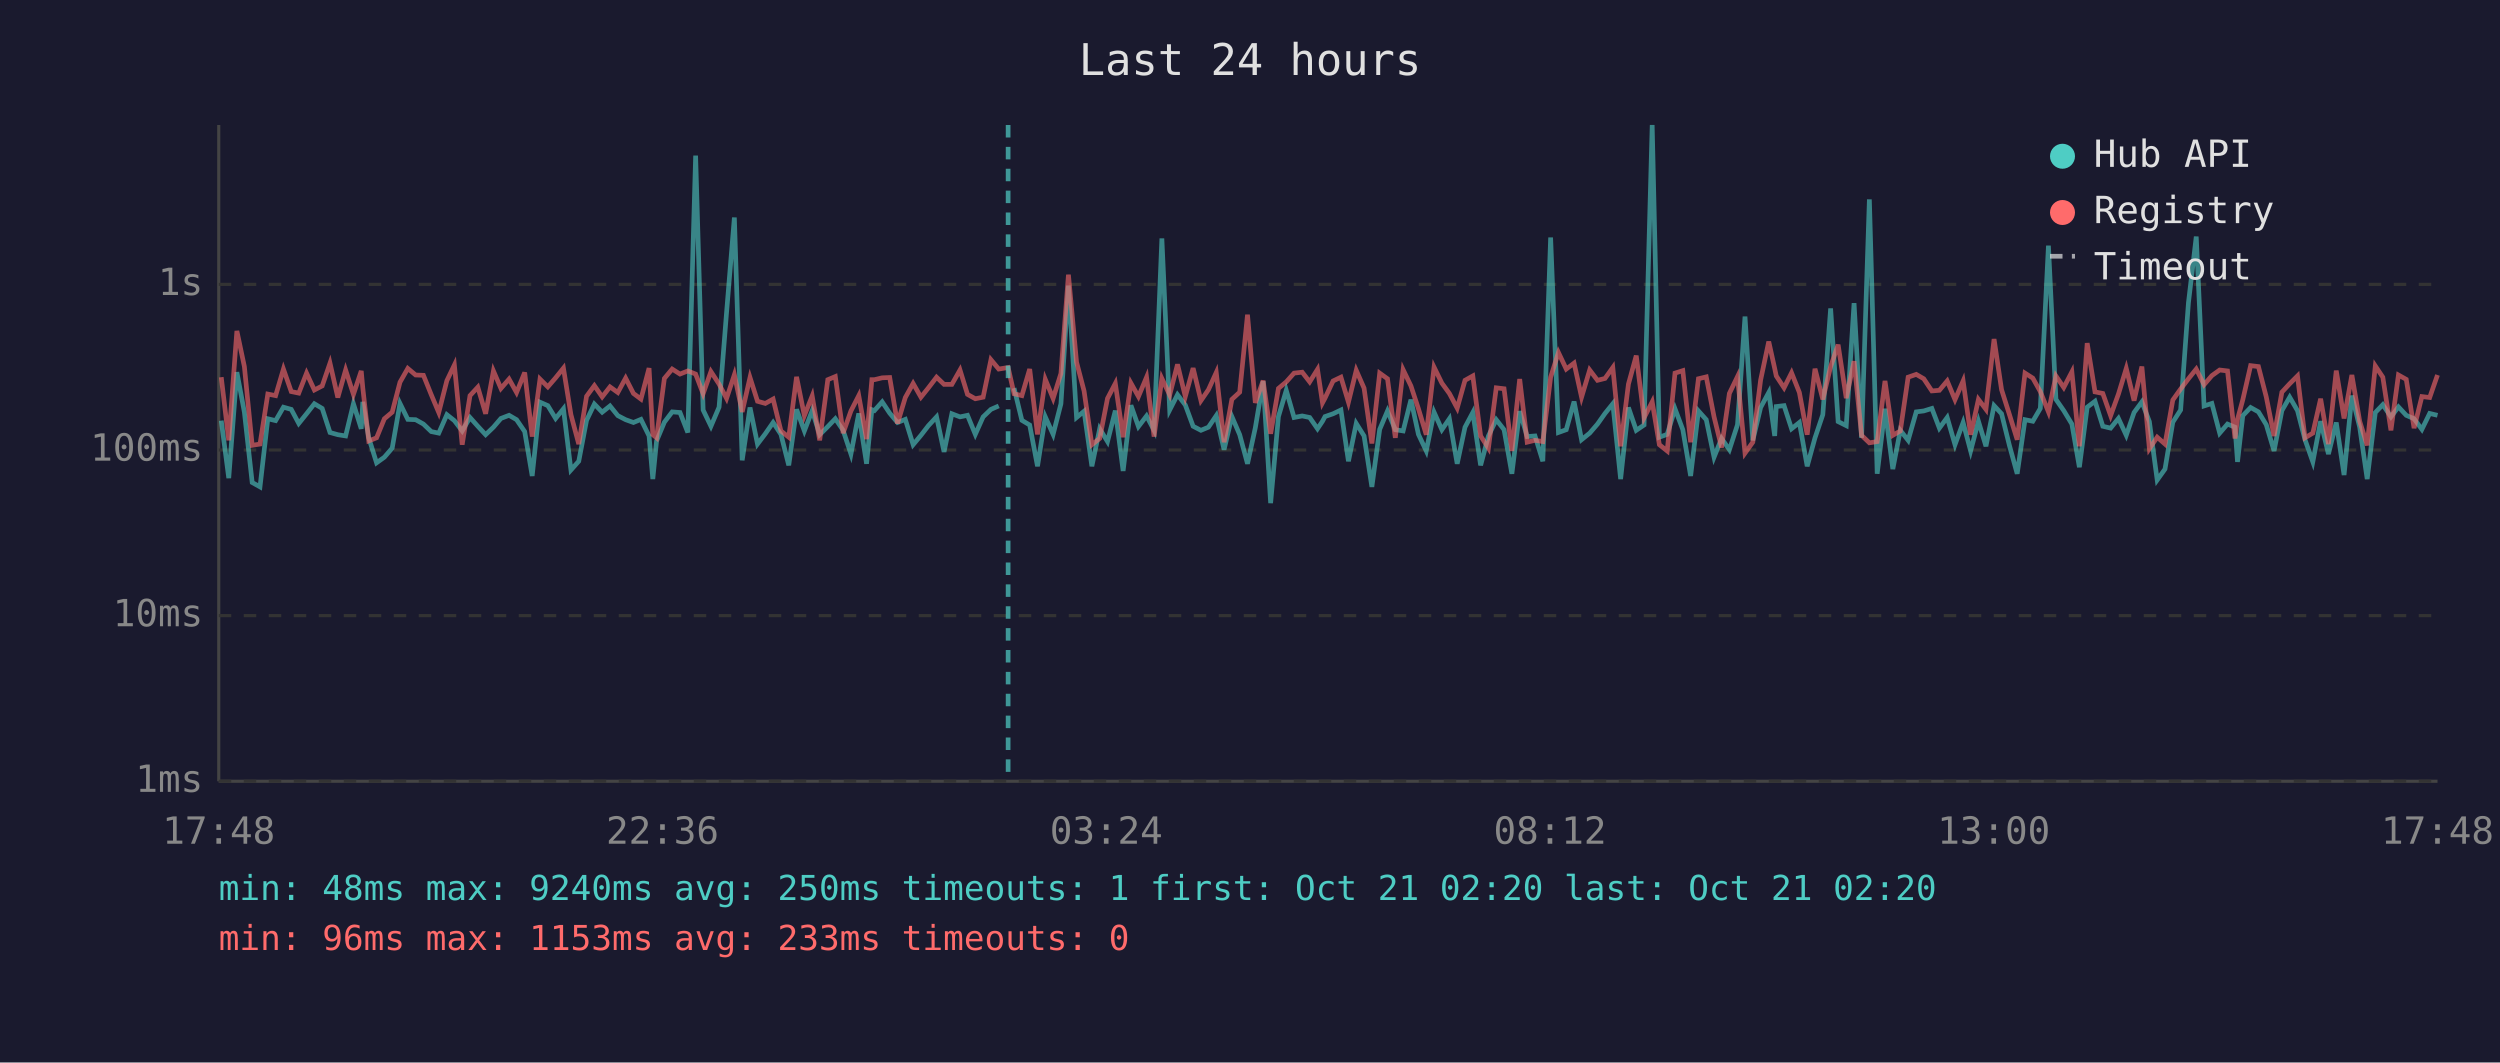
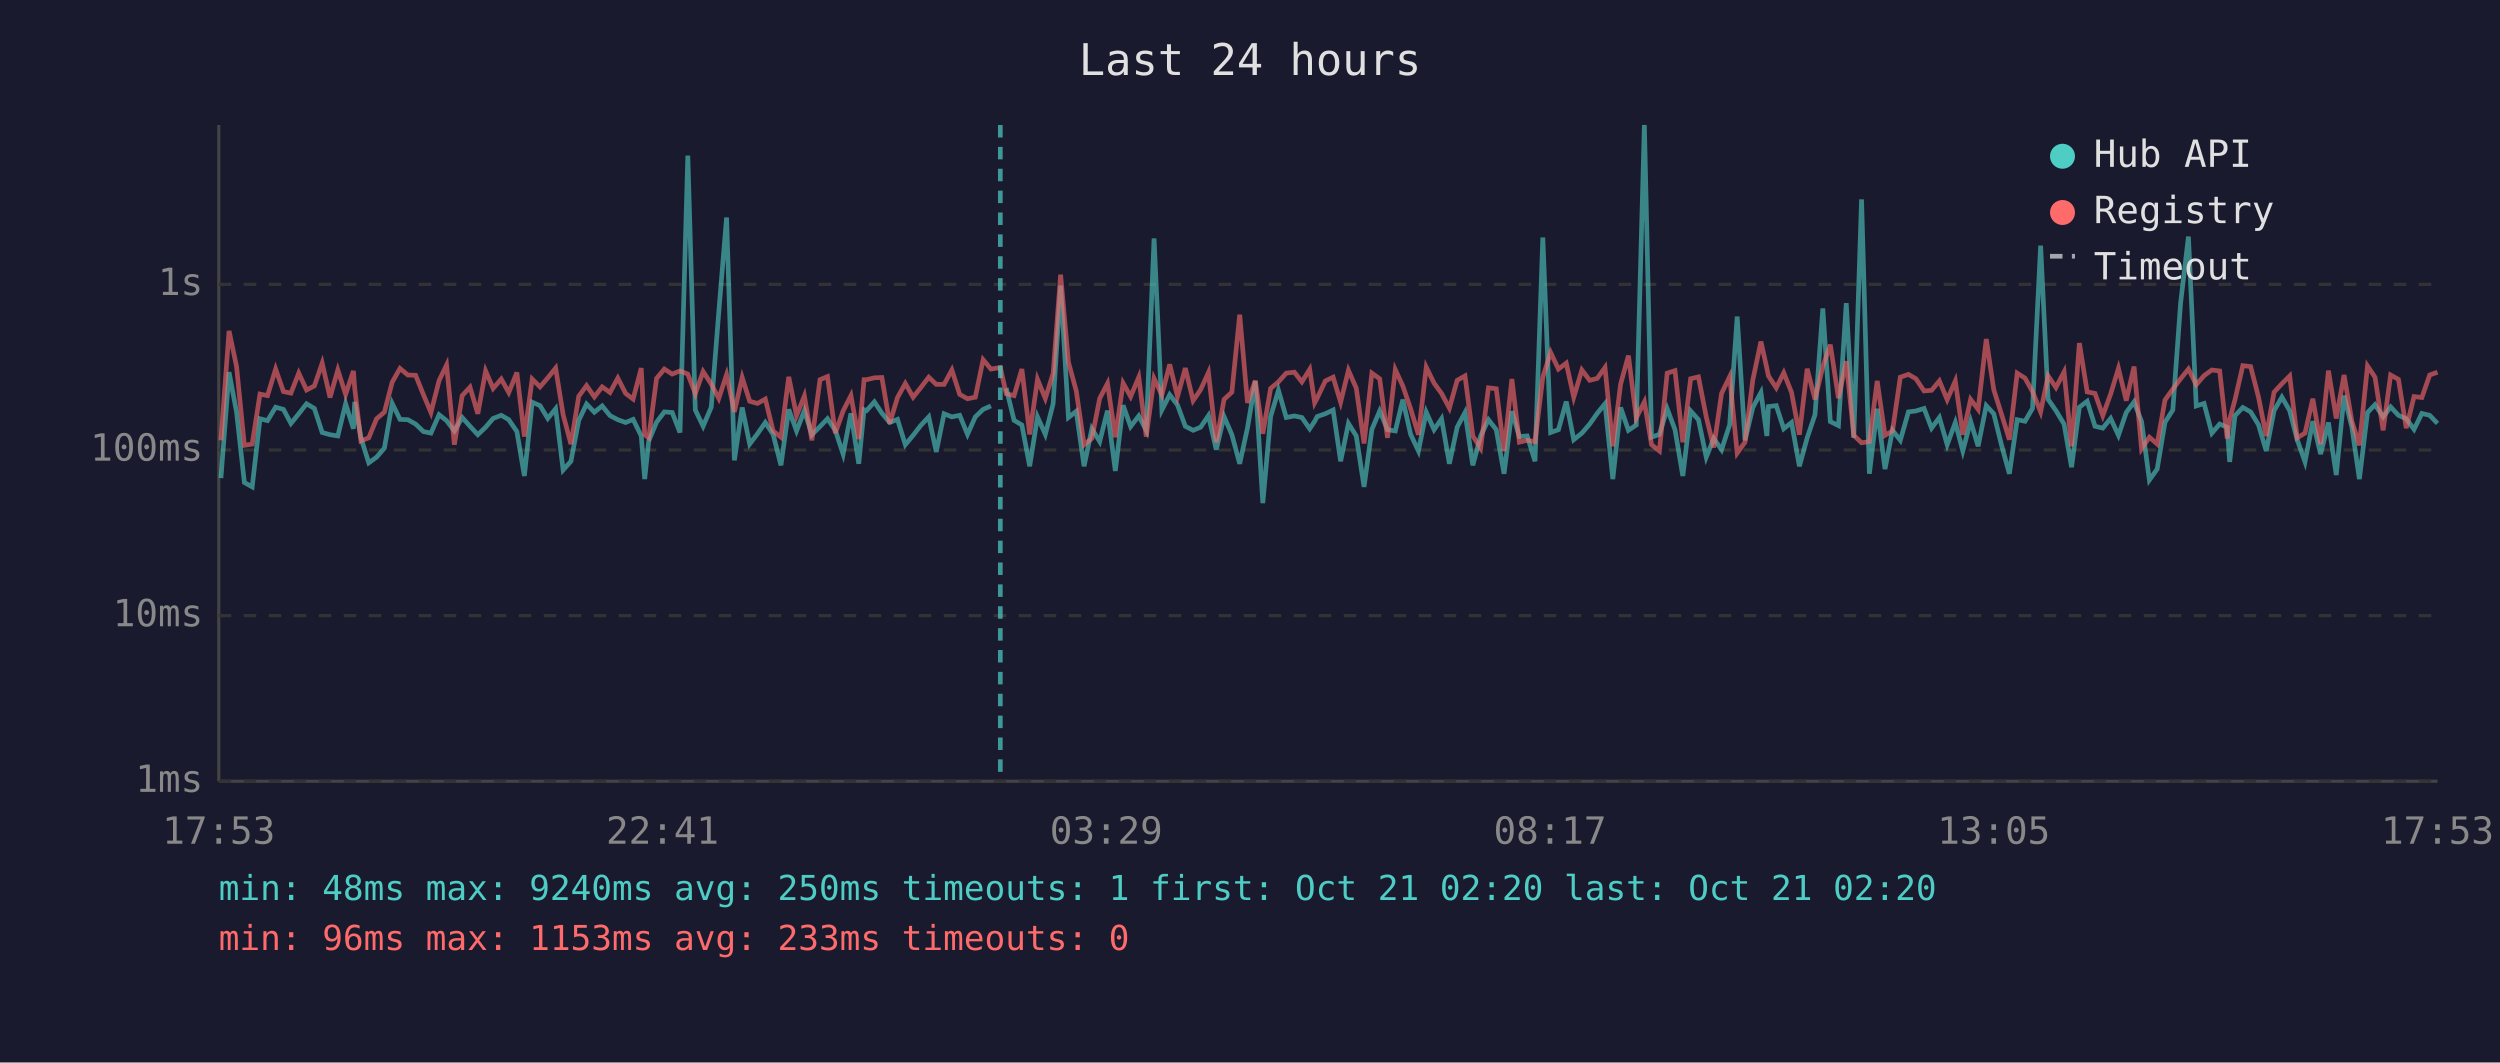
<svg xmlns="http://www.w3.org/2000/svg" viewBox="0 0 800 340" font-family="monospace" font-size="12">
  <rect width="800" height="340" fill="#1a1a2e" />
  <text x="400" y="24" fill="#e0e0e0" font-size="14" text-anchor="middle">Last 24 hours</text>
  <line x1="70" y1="40" x2="70" y2="250" stroke="#444" stroke-width="1" />
  <line x1="70" y1="250" x2="780" y2="250" stroke="#444" stroke-width="1" />
  <line x1="70" y1="250" x2="780" y2="250" stroke="#333" stroke-width="1" stroke-dasharray="4" />
  <text x="65" y="250" fill="#888" text-anchor="end" dominant-baseline="middle">1ms</text>
  <line x1="70" y1="197" x2="780" y2="197" stroke="#333" stroke-width="1" stroke-dasharray="4" />
  <text x="65" y="197" fill="#888" text-anchor="end" dominant-baseline="middle">10ms</text>
  <line x1="70" y1="144" x2="780" y2="144" stroke="#333" stroke-width="1" stroke-dasharray="4" />
  <text x="65" y="144" fill="#888" text-anchor="end" dominant-baseline="middle">100ms</text>
  <line x1="70" y1="91" x2="780" y2="91" stroke="#333" stroke-width="1" stroke-dasharray="4" />
  <text x="65" y="91" fill="#888" text-anchor="end" dominant-baseline="middle">1s</text>
-   <text x="70" y="270" fill="#888" text-anchor="middle">17:48</text>
-   <text x="212" y="270" fill="#888" text-anchor="middle">22:36</text>
-   <text x="354" y="270" fill="#888" text-anchor="middle">03:24</text>
-   <text x="496" y="270" fill="#888" text-anchor="middle">08:12</text>
-   <text x="638" y="270" fill="#888" text-anchor="middle">13:00</text>
-   <text x="780" y="270" fill="#888" text-anchor="middle">17:48</text>
-   <polyline points="70.8,134.6 73.2,153.0 75.8,119.1 78.2,131.9 80.7,154.4 83.2,155.8 85.7,134.0 88.2,134.6 90.7,130.3 93.2,131.0 95.6,135.5 98.1,132.4 100.6,129.2 103.1,130.7 105.6,138.4 108.1,139.1 110.6,139.5 113.1,129.2 115.6,137.2 116.1,128.6 118.0,140.1 120.5,148.1 123.0,146.3 125.5,143.4 128.0,129.1 130.5,134.2 133.0,134.3 135.5,135.7 138.0,138.1 140.4,138.6 143.0,132.7 145.4,134.6 147.9,137.9 150.4,133.6 152.9,136.4 155.4,139.1 157.9,136.7 160.3,133.9 162.9,132.9 165.3,134.3 167.9,138.1 170.3,152.3 172.8,128.7 175.3,129.8 177.8,133.9 180.3,130.8 182.7,150.4 185.2,147.6 187.7,134.5 190.2,129.3 192.7,131.9 195.2,129.9 197.7,133.0 200.2,134.3 202.7,135.2 205.1,134.2 207.7,139.5 208.9,153.3 210.1,141.1 212.6,135.1 215.1,131.8 217.6,132.0 220.1,138.4 222.6,49.8 225.0,131.2 227.5,136.4 230.1,130.3 232.5,100.0 235.0,69.6 237.5,147.3 240.0,130.4 242.4,142.1 244.9,138.8 247.4,135.2 249.9,139.0 252.4,148.9 254.9,131.0 257.4,137.9 259.9,131.4 262.3,139.1 264.9,136.5 267.3,134.0 269.8,137.7 272.3,145.3 274.8,132.3 277.3,148.4 279.0,131.1 279.8,131.4 282.3,128.6 284.7,132.2 287.2,135.2 289.7,134.2 292.2,142.3 294.7,139.3 297.1,136.2 299.7,133.4 302.1,144.6 304.6,132.4 307.2,133.4 309.6,132.9 312.1,139.0 314.6,133.4 317.1,131.0 319.6,129.9" fill="none" stroke="#4ecdc4" stroke-width="1.5" opacity="0.6" />
-   <polyline points="324.5,124.2 327.0,134.5 329.5,136.0 332.0,149.2 334.5,133.4 337.0,139.0 339.5,129.2 341.9,91.4 344.5,133.6 346.9,131.6 349.4,149.2 351.9,137.2 354.4,141.3 356.9,131.4 359.4,150.7 361.9,129.7 364.3,136.5 366.9,133.1 369.3,137.7 371.8,76.3 374.3,131.2 376.8,126.3 379.3,129.6 381.8,136.4 384.3,137.7 386.7,136.7 389.2,133.0 391.7,143.9 394.2,133.3 396.7,139.1 399.2,148.4 401.7,136.9 404.2,122.0 406.6,161.0 409.1,133.3 411.6,124.9 414.1,133.6 416.7,133.1 419.1,133.6 421.6,137.2 423.2,134.8 424.0,133.3 426.6,132.4 429.1,131.2 431.5,147.6 434.0,135.5 436.5,139.5 439.0,155.8 441.5,137.4 444.0,131.5 446.5,137.5 449.0,137.9 451.5,127.9 453.9,139.0 456.4,144.3 458.9,131.9 461.4,137.5 463.8,134.0 466.3,148.4 468.8,136.7 471.3,132.0 473.8,148.9 476.3,139.5 478.8,134.3 481.3,137.5 483.8,151.6 486.3,131.6 488.7,139.7 491.2,139.5 493.7,147.6 496.2,76.0 498.7,138.4 501.2,137.5 503.7,128.5 506.1,140.7 508.7,138.6 511.2,135.7 513.6,132.3 516.1,129.2 518.6,153.3 521.1,130.4 523.6,137.7 526.1,136.0 528.7,40.0 531.0,139.9 533.5,139.0 536.0,130.8 538.5,137.5 541.0,152.3 543.5,131.5 546.0,134.3 548.5,146.3 550.9,140.3 553.4,143.9 556.0,135.9 558.4,101.3 560.9,140.9 563.4,130.4 566.0,125.6 567.9,139.5 568.4,130.1 570.9,129.8 573.3,137.2 575.8,135.2 578.3,149.2 580.8,140.1 583.3,132.7 585.8,98.7 588.2,134.9 590.8,136.2 593.3,97.0 595.7,140.1 598.2,63.8 600.7,151.6 603.2,130.8 605.7,150.1 608.1,137.7 610.6,140.9 613.2,131.8 615.6,131.5 618.2,130.7 620.6,137.0 623.1,133.6 625.6,142.3 628.2,135.2 630.6,144.3 633.1,134.8 635.5,142.8 638.1,129.8 640.5,132.4 643.0,142.5 645.5,151.6 648.0,134.3 650.5,134.8 652.9,130.7 655.5,78.6 657.9,127.8 660.4,131.4 663.0,135.7 665.4,149.5 667.9,130.3 670.4,128.4 672.9,136.4 675.4,137.0 677.9,133.9 680.4,139.3 682.9,132.0 685.4,128.6 687.8,134.9 690.3,153.6 692.8,150.1 695.3,135.1 697.8,131.2 700.3,96.9 702.8,75.7 705.3,129.9 707.8,129.1 710.3,138.6 712.8,135.7 715.2,136.7 716.0,147.8 717.7,133.0 720.2,130.4 722.7,131.8 725.2,135.9 727.7,144.3 730.2,131.4 732.7,127.1 735.2,131.4 737.6,140.7 740.1,147.8 742.6,134.8 745.1,145.3 747.6,135.2 750.1,152.0 752.6,126.6 755.1,136.7 757.5,153.3 760.1,132.0 762.5,129.5 765.1,133.4 767.5,130.2 770.0,132.9 772.5,134.0 775.0,137.4 777.5,132.3 780.0,132.9" fill="none" stroke="#4ecdc4" stroke-width="1.5" opacity="0.6" />
-   <polyline points="70.8,120.7 73.2,140.9 75.8,105.9 78.2,117.3 80.7,142.5 83.2,142.1 85.7,126.1 88.2,126.6 90.7,118.1 93.2,125.3 95.6,125.8 98.1,119.4 100.6,124.8 103.1,123.5 105.6,116.2 108.1,127.2 110.6,118.4 113.1,126.2 115.6,118.7 116.1,124.2 118.0,141.1 120.5,140.1 123.0,134.0 125.5,131.9 128.0,122.3 130.5,117.9 133.0,120.0 135.5,120.1 138.0,126.3 140.4,132.0 143.0,121.8 145.4,116.8 147.9,142.3 150.4,126.6 152.9,123.9 155.4,132.4 157.9,118.7 160.3,124.3 162.9,121.3 165.3,125.6 167.9,119.2 170.3,139.7 172.8,121.3 175.3,123.8 177.8,120.9 180.3,117.8 182.7,132.7 185.2,142.1 187.7,126.8 190.2,123.4 192.7,127.0 195.2,123.8 197.7,125.6 200.2,121.0 202.7,125.9 205.1,127.7 207.7,117.8 208.9,139.1 210.1,140.1 212.6,121.1 215.1,118.1 217.6,119.7 220.1,118.7 222.6,119.7 225.0,126.0 227.5,118.9 230.1,122.9 232.5,127.5 235.0,119.9 237.5,131.8 240.0,120.8 242.4,128.4 244.9,129.1 247.4,127.7 249.9,137.9 252.4,139.9 254.9,120.6 257.4,133.0 259.9,126.7 262.3,140.9 264.9,121.5 267.3,120.5 269.8,138.6 272.3,131.5 274.8,126.6 277.3,140.5 279.0,121.5 279.8,121.5 282.3,120.9 284.7,120.8 287.2,135.5 289.7,127.2 292.2,122.7 294.7,127.1 297.1,124.1 299.7,120.7 302.1,123.0 304.6,123.0 307.2,118.4 309.6,126.2 312.1,127.6 314.6,127.1 317.1,115.1 319.6,118.1 322.6,117.6 324.5,126.0 327.0,126.6 329.5,118.1 332.0,139.0 334.5,121.4 337.0,127.5 339.5,119.5 341.9,87.9 344.5,115.9 346.9,125.1 349.4,142.3 351.9,140.3 354.4,127.5 356.9,122.7 359.4,139.9 361.9,122.6 364.3,126.9 366.9,120.7 369.3,139.7 371.8,121.1 374.3,126.4 376.8,116.6 379.3,126.9 381.8,117.8 384.3,128.2 386.7,124.7 389.2,119.2 391.7,141.5 394.2,127.8 396.7,125.5 399.2,100.7 401.7,128.9 404.2,121.8 406.6,138.8 409.1,124.3 411.6,122.2 414.1,119.4 416.7,119.1 419.1,122.2 421.6,118.2 423.2,128.9 424.0,127.4 426.6,121.9 429.1,120.7 431.5,128.7 434.0,118.5 436.5,124.2 439.0,141.9 441.5,119.4 444.0,121.2 446.5,140.1 449.0,118.3 451.5,123.5 453.9,130.8 456.4,139.1 458.9,117.5 461.4,122.6 463.8,125.9 466.3,130.6 468.8,121.7 471.3,120.3 473.8,139.5 476.3,143.4 478.8,124.1 481.3,124.4 483.8,144.3 486.3,121.3 488.7,141.5 491.2,140.9 493.7,141.3 496.2,120.7 498.7,112.8 501.2,118.1 503.7,116.2 506.1,127.1 508.7,118.4 511.2,121.7 513.6,121.1 516.1,117.6 518.6,142.8 521.1,122.9 523.6,113.8 526.1,133.7 528.7,128.6 531.0,142.3 533.5,144.3 536.0,119.4 538.5,118.6 541.0,141.5 543.5,121.2 546.0,120.6 548.5,133.4 550.9,143.2 553.4,125.9 556.0,120.5 558.4,145.0 560.9,141.5 563.4,121.6 566.0,109.3 567.9,117.9 568.4,120.3 570.9,124.1 573.3,119.3 575.8,125.6 578.3,139.1 580.8,118.0 583.3,127.8 585.8,117.3 588.2,110.3 590.8,127.4 593.3,115.6 595.7,139.3 598.2,141.7 600.7,141.3 603.2,121.9 605.7,139.3 608.1,137.9 610.6,120.7 613.2,119.8 615.6,121.2 618.2,125.1 620.6,124.9 623.1,121.9 625.6,127.9 628.2,121.9 630.6,139.1 633.1,127.8 635.5,131.0 638.1,108.5 640.5,124.7 643.0,132.6 645.5,140.7 648.0,119.4 650.5,121.0 652.9,125.3 655.5,131.8 657.9,120.3 660.4,124.0 663.0,119.0 665.4,142.8 667.9,109.8 670.4,125.4 672.9,125.9 675.4,133.0 677.9,126.1 680.4,117.9 682.9,128.2 685.4,117.3 687.8,143.6 690.3,139.9 692.8,142.1 695.3,128.0 697.8,124.5 700.3,121.2 702.8,118.1 705.3,123.1 707.8,120.2 710.3,118.4 712.8,118.7 715.2,140.3 716.0,134.2 717.7,127.9 720.2,117.0 722.7,117.3 725.2,127.0 727.7,139.5 730.2,125.5 732.7,122.8 735.2,120.3 737.6,140.1 740.1,138.6 742.6,127.6 745.1,142.1 747.6,118.6 750.1,133.9 752.6,120.0 755.1,134.8 757.5,142.5 760.1,117.1 762.5,120.7 765.1,137.7 767.5,120.0 770.0,121.4 772.5,137.0 775.0,126.9 777.5,127.2 780.0,120.0" fill="none" stroke="#ff6b6b" stroke-width="1.5" opacity="0.6" />
-   <line x1="322.6" y1="40" x2="322.6" y2="250" stroke="#4ecdc4" stroke-width="1.5" stroke-dasharray="4,3" opacity="0.7" />
+   <text x="70" y="270" fill="#888" text-anchor="middle">17:53</text>
+   <text x="212" y="270" fill="#888" text-anchor="middle">22:41</text>
+   <text x="354" y="270" fill="#888" text-anchor="middle">03:29</text>
+   <text x="496" y="270" fill="#888" text-anchor="middle">08:17</text>
+   <text x="638" y="270" fill="#888" text-anchor="middle">13:05</text>
+   <text x="780" y="270" fill="#888" text-anchor="middle">17:53</text>
+   <polyline points="70.7,153.0 73.3,119.1 75.7,131.9 78.2,154.4 80.7,155.8 83.2,134.0 85.6,134.6 88.2,130.3 90.7,131.0 93.1,135.5 95.6,132.4 98.1,129.2 100.6,130.7 103.1,138.4 105.6,139.1 108.1,139.5 110.6,129.2 113.1,137.2 113.5,128.6 115.5,140.1 118.0,148.1 120.5,146.3 123.0,143.4 125.5,129.1 128.0,134.2 130.5,134.3 133.0,135.7 135.5,138.1 137.9,138.6 140.5,132.7 142.9,134.6 145.4,137.9 147.9,133.6 150.4,136.4 152.9,139.1 155.4,136.7 157.8,133.9 160.4,132.9 162.8,134.3 165.4,138.1 167.8,152.3 170.3,128.7 172.8,129.8 175.3,133.9 177.8,130.8 180.2,150.4 182.7,147.6 185.2,134.5 187.7,129.3 190.2,131.9 192.7,129.9 195.2,133.0 197.7,134.3 200.2,135.2 202.6,134.2 205.2,139.5 206.3,153.3 207.6,141.1 210.1,135.1 212.6,131.8 215.1,132.0 217.6,138.4 220.1,49.8 222.5,131.2 225.0,136.4 227.6,130.3 230.0,100.0 232.5,69.6 235.0,147.3 237.5,130.4 239.9,142.1 242.4,138.8 244.9,135.2 247.4,139.0 249.9,148.9 252.4,131.0 254.9,137.9 257.4,131.4 259.8,139.1 262.4,136.5 264.8,134.0 267.3,137.7 269.8,145.3 272.3,132.3 274.8,148.4 276.5,131.1 277.3,131.4 279.8,128.6 282.2,132.2 284.7,135.2 287.2,134.2 289.7,142.3 292.2,139.3 294.6,136.2 297.2,133.4 299.6,144.6 302.1,132.4 304.6,133.4 307.1,132.9 309.6,139.0 312.1,133.4 314.6,131.0 317.1,129.9" fill="none" stroke="#4ecdc4" stroke-width="1.5" opacity="0.6" />
+   <polyline points="322.0,124.2 324.5,134.5 327.0,136.0 329.5,149.2 332.0,133.4 334.5,139.0 337.0,129.2 339.4,91.4 341.9,133.6 344.4,131.6 346.9,149.2 349.4,137.2 351.9,141.3 354.4,131.4 356.9,150.7 359.4,129.7 361.8,136.5 364.4,133.1 366.8,137.7 369.3,76.3 371.8,131.2 374.3,126.3 376.8,129.6 379.3,136.4 381.8,137.7 384.2,136.7 386.7,133.0 389.2,143.9 391.7,133.3 394.2,139.1 396.7,148.4 399.2,136.9 401.7,122.0 404.1,161.0 406.6,133.3 409.1,124.9 411.6,133.6 414.2,133.1 416.6,133.6 419.1,137.2 420.7,134.8 421.5,133.3 424.1,132.4 426.6,131.2 429.0,147.6 431.5,135.5 434.0,139.5 436.5,155.8 439.0,137.4 441.5,131.5 444.0,137.5 446.5,137.9 448.9,127.9 451.4,139.0 453.9,144.3 456.4,131.9 458.9,137.5 461.3,134.0 463.8,148.4 466.3,136.7 468.8,132.0 471.3,148.9 473.8,139.5 476.3,134.3 478.8,137.5 481.3,151.6 483.8,131.6 486.2,139.7 488.7,139.5 491.2,147.6 493.7,76.0 496.2,138.4 498.7,137.5 501.2,128.5 503.6,140.7 506.2,138.6 508.7,135.7 511.1,132.3 513.6,129.2 516.1,153.3 518.6,130.4 521.1,137.7 523.6,136.0 526.2,40.0 528.5,139.9 531.0,139.0 533.5,130.8 536.0,137.5 538.5,152.3 541.0,131.5 543.5,134.3 546.0,146.3 548.4,140.3 550.9,143.9 553.5,135.9 555.9,101.3 558.4,140.9 560.9,130.4 563.5,125.6 565.4,139.5 565.9,130.1 568.4,129.8 570.8,137.2 573.3,135.2 575.8,149.2 578.3,140.1 580.8,132.7 583.3,98.7 585.7,134.9 588.3,136.2 590.8,97.0 593.2,140.1 595.7,63.8 598.2,151.6 600.7,130.8 603.2,150.1 605.6,137.7 608.1,140.9 610.7,131.8 613.1,131.5 615.7,130.7 618.1,137.0 620.6,133.6 623.1,142.3 625.7,135.2 628.1,144.3 630.6,134.8 633.0,142.8 635.6,129.8 638.0,132.4 640.5,142.5 643.0,151.6 645.5,134.3 648.0,134.8 650.4,130.7 653.0,78.6 655.4,127.8 657.9,131.4 660.5,135.7 662.9,149.5 665.4,130.3 667.9,128.4 670.4,136.4 672.9,137.0 675.4,133.9 677.9,139.3 680.4,132.0 682.9,128.6 685.3,134.9 687.8,153.6 690.3,150.1 692.8,135.1 695.3,131.2 697.8,96.9 700.3,75.7 702.8,129.9 705.3,129.1 707.8,138.6 710.3,135.7 712.7,136.7 713.5,147.8 715.2,133.0 717.7,130.4 720.2,131.8 722.7,135.9 725.2,144.3 727.7,131.4 730.2,127.1 732.7,131.4 735.1,140.7 737.6,147.8 740.1,134.8 742.6,145.3 745.1,135.2 747.6,152.0 750.1,126.6 752.6,136.7 755.0,153.3 757.6,132.0 760.0,129.5 762.6,133.4 765.0,130.2 767.5,132.9 770.0,134.0 772.5,137.4 775.0,132.3 777.5,132.9 780.0,135.5" fill="none" stroke="#4ecdc4" stroke-width="1.5" opacity="0.6" />
+   <polyline points="70.7,140.9 73.3,105.9 75.7,117.3 78.2,142.5 80.7,142.1 83.2,126.1 85.6,126.6 88.2,118.1 90.7,125.3 93.1,125.8 95.6,119.4 98.1,124.8 100.6,123.5 103.1,116.2 105.6,127.2 108.1,118.4 110.6,126.2 113.1,118.7 113.5,124.2 115.5,141.1 118.0,140.1 120.5,134.0 123.0,131.9 125.5,122.3 128.0,117.9 130.5,120.0 133.0,120.1 135.5,126.3 137.9,132.0 140.5,121.8 142.9,116.8 145.4,142.3 147.9,126.6 150.4,123.9 152.9,132.4 155.4,118.7 157.8,124.3 160.4,121.3 162.8,125.6 165.4,119.2 167.8,139.7 170.3,121.3 172.8,123.8 175.3,120.9 177.8,117.8 180.2,132.7 182.7,142.1 185.2,126.8 187.7,123.4 190.2,127.0 192.7,123.8 195.2,125.6 197.7,121.0 200.2,125.9 202.6,127.7 205.2,117.8 206.3,139.1 207.6,140.1 210.1,121.1 212.6,118.1 215.1,119.7 217.6,118.7 220.1,119.7 222.5,126.0 225.0,118.9 227.6,122.9 230.0,127.5 232.5,119.9 235.0,131.8 237.5,120.8 239.9,128.4 242.4,129.1 244.9,127.7 247.4,137.9 249.9,139.9 252.4,120.6 254.9,133.0 257.4,126.7 259.8,140.9 262.4,121.5 264.8,120.5 267.3,138.6 269.8,131.5 272.3,126.6 274.8,140.5 276.5,121.5 277.3,121.5 279.8,120.9 282.2,120.8 284.7,135.5 287.2,127.2 289.7,122.7 292.2,127.1 294.6,124.1 297.2,120.7 299.6,123.0 302.1,123.0 304.6,118.4 307.1,126.2 309.6,127.6 312.1,127.1 314.6,115.1 317.1,118.1 320.1,117.6 322.0,126.0 324.5,126.6 327.0,118.1 329.5,139.0 332.0,121.4 334.5,127.5 337.0,119.5 339.4,87.9 341.9,115.9 344.4,125.1 346.9,142.3 349.4,140.3 351.9,127.5 354.4,122.7 356.9,139.9 359.4,122.6 361.8,126.9 364.4,120.7 366.8,139.7 369.3,121.1 371.8,126.4 374.3,116.6 376.8,126.9 379.3,117.8 381.8,128.2 384.2,124.7 386.7,119.2 389.2,141.5 391.7,127.8 394.2,125.5 396.7,100.7 399.2,128.9 401.7,121.8 404.1,138.8 406.6,124.3 409.1,122.2 411.6,119.4 414.2,119.1 416.6,122.2 419.1,118.2 420.7,128.9 421.5,127.4 424.1,121.9 426.6,120.7 429.0,128.7 431.5,118.5 434.0,124.2 436.5,141.9 439.0,119.4 441.5,121.2 444.0,140.1 446.5,118.3 448.9,123.5 451.4,130.8 453.9,139.1 456.4,117.5 458.9,122.6 461.3,125.9 463.8,130.6 466.3,121.7 468.8,120.3 471.3,139.5 473.8,143.4 476.3,124.1 478.8,124.4 481.3,144.3 483.8,121.3 486.2,141.5 488.7,140.9 491.2,141.3 493.7,120.7 496.2,112.8 498.7,118.1 501.2,116.2 503.6,127.1 506.2,118.4 508.7,121.7 511.1,121.1 513.6,117.6 516.1,142.8 518.6,122.9 521.1,113.8 523.6,133.7 526.2,128.6 528.5,142.3 531.0,144.3 533.5,119.4 536.0,118.6 538.5,141.5 541.0,121.2 543.5,120.6 546.0,133.4 548.4,143.2 550.9,125.9 553.5,120.5 555.9,145.0 558.4,141.5 560.9,121.6 563.5,109.3 565.4,117.9 565.9,120.3 568.4,124.1 570.8,119.3 573.3,125.6 575.8,139.1 578.3,118.0 580.8,127.8 583.3,117.3 585.7,110.3 588.3,127.4 590.8,115.6 593.2,139.3 595.7,141.7 598.2,141.3 600.7,121.9 603.2,139.3 605.6,137.9 608.1,120.7 610.7,119.8 613.1,121.2 615.7,125.1 618.1,124.9 620.6,121.9 623.1,127.9 625.7,121.9 628.1,139.1 630.6,127.8 633.0,131.0 635.6,108.5 638.0,124.7 640.5,132.6 643.0,140.7 645.5,119.4 648.0,121.0 650.4,125.3 653.0,131.8 655.4,120.3 657.9,124.0 660.5,119.0 662.9,142.8 665.4,109.8 667.9,125.4 670.4,125.9 672.9,133.0 675.4,126.1 677.9,117.9 680.4,128.2 682.9,117.3 685.3,143.6 687.8,139.9 690.3,142.1 692.8,128.0 695.3,124.5 697.8,121.2 700.3,118.1 702.8,123.1 705.3,120.2 707.8,118.4 710.3,118.7 712.7,140.3 713.5,134.2 715.2,127.9 717.7,117.0 720.2,117.3 722.7,127.0 725.2,139.5 727.7,125.5 730.2,122.8 732.7,120.3 735.1,140.1 737.6,138.6 740.1,127.6 742.6,142.1 745.1,118.6 747.6,133.9 750.1,120.0 752.6,134.8 755.0,142.5 757.6,117.1 760.0,120.7 762.6,137.7 765.0,120.0 767.5,121.4 770.0,137.0 772.5,126.9 775.0,127.2 777.5,120.0 780.0,119.1" fill="none" stroke="#ff6b6b" stroke-width="1.5" opacity="0.6" />
+   <line x1="320.1" y1="40" x2="320.1" y2="250" stroke="#4ecdc4" stroke-width="1.5" stroke-dasharray="4,3" opacity="0.7" />
  <circle cx="660" cy="50" r="4" fill="#4ecdc4" />
  <text x="670" y="50" fill="#e0e0e0" dominant-baseline="middle">Hub API</text>
  <circle cx="660" cy="68" r="4" fill="#ff6b6b" />
  <text x="670" y="68" fill="#e0e0e0" dominant-baseline="middle">Registry</text>
  <line x1="656" y1="82" x2="664" y2="82" stroke="#e0e0e0" stroke-width="1.5" stroke-dasharray="4,3" opacity="0.7" />
  <text x="670" y="86" fill="#e0e0e0" dominant-baseline="middle">Timeout</text>
  <text x="70" y="288" fill="#4ecdc4" font-size="11">min: 48ms  max: 9240ms  avg: 250ms  timeouts: 1  first: Oct 21 02:20  last: Oct 21 02:20</text>
  <text x="70" y="304" fill="#ff6b6b" font-size="11">min: 96ms  max: 1153ms  avg: 233ms  timeouts: 0</text>
</svg>
